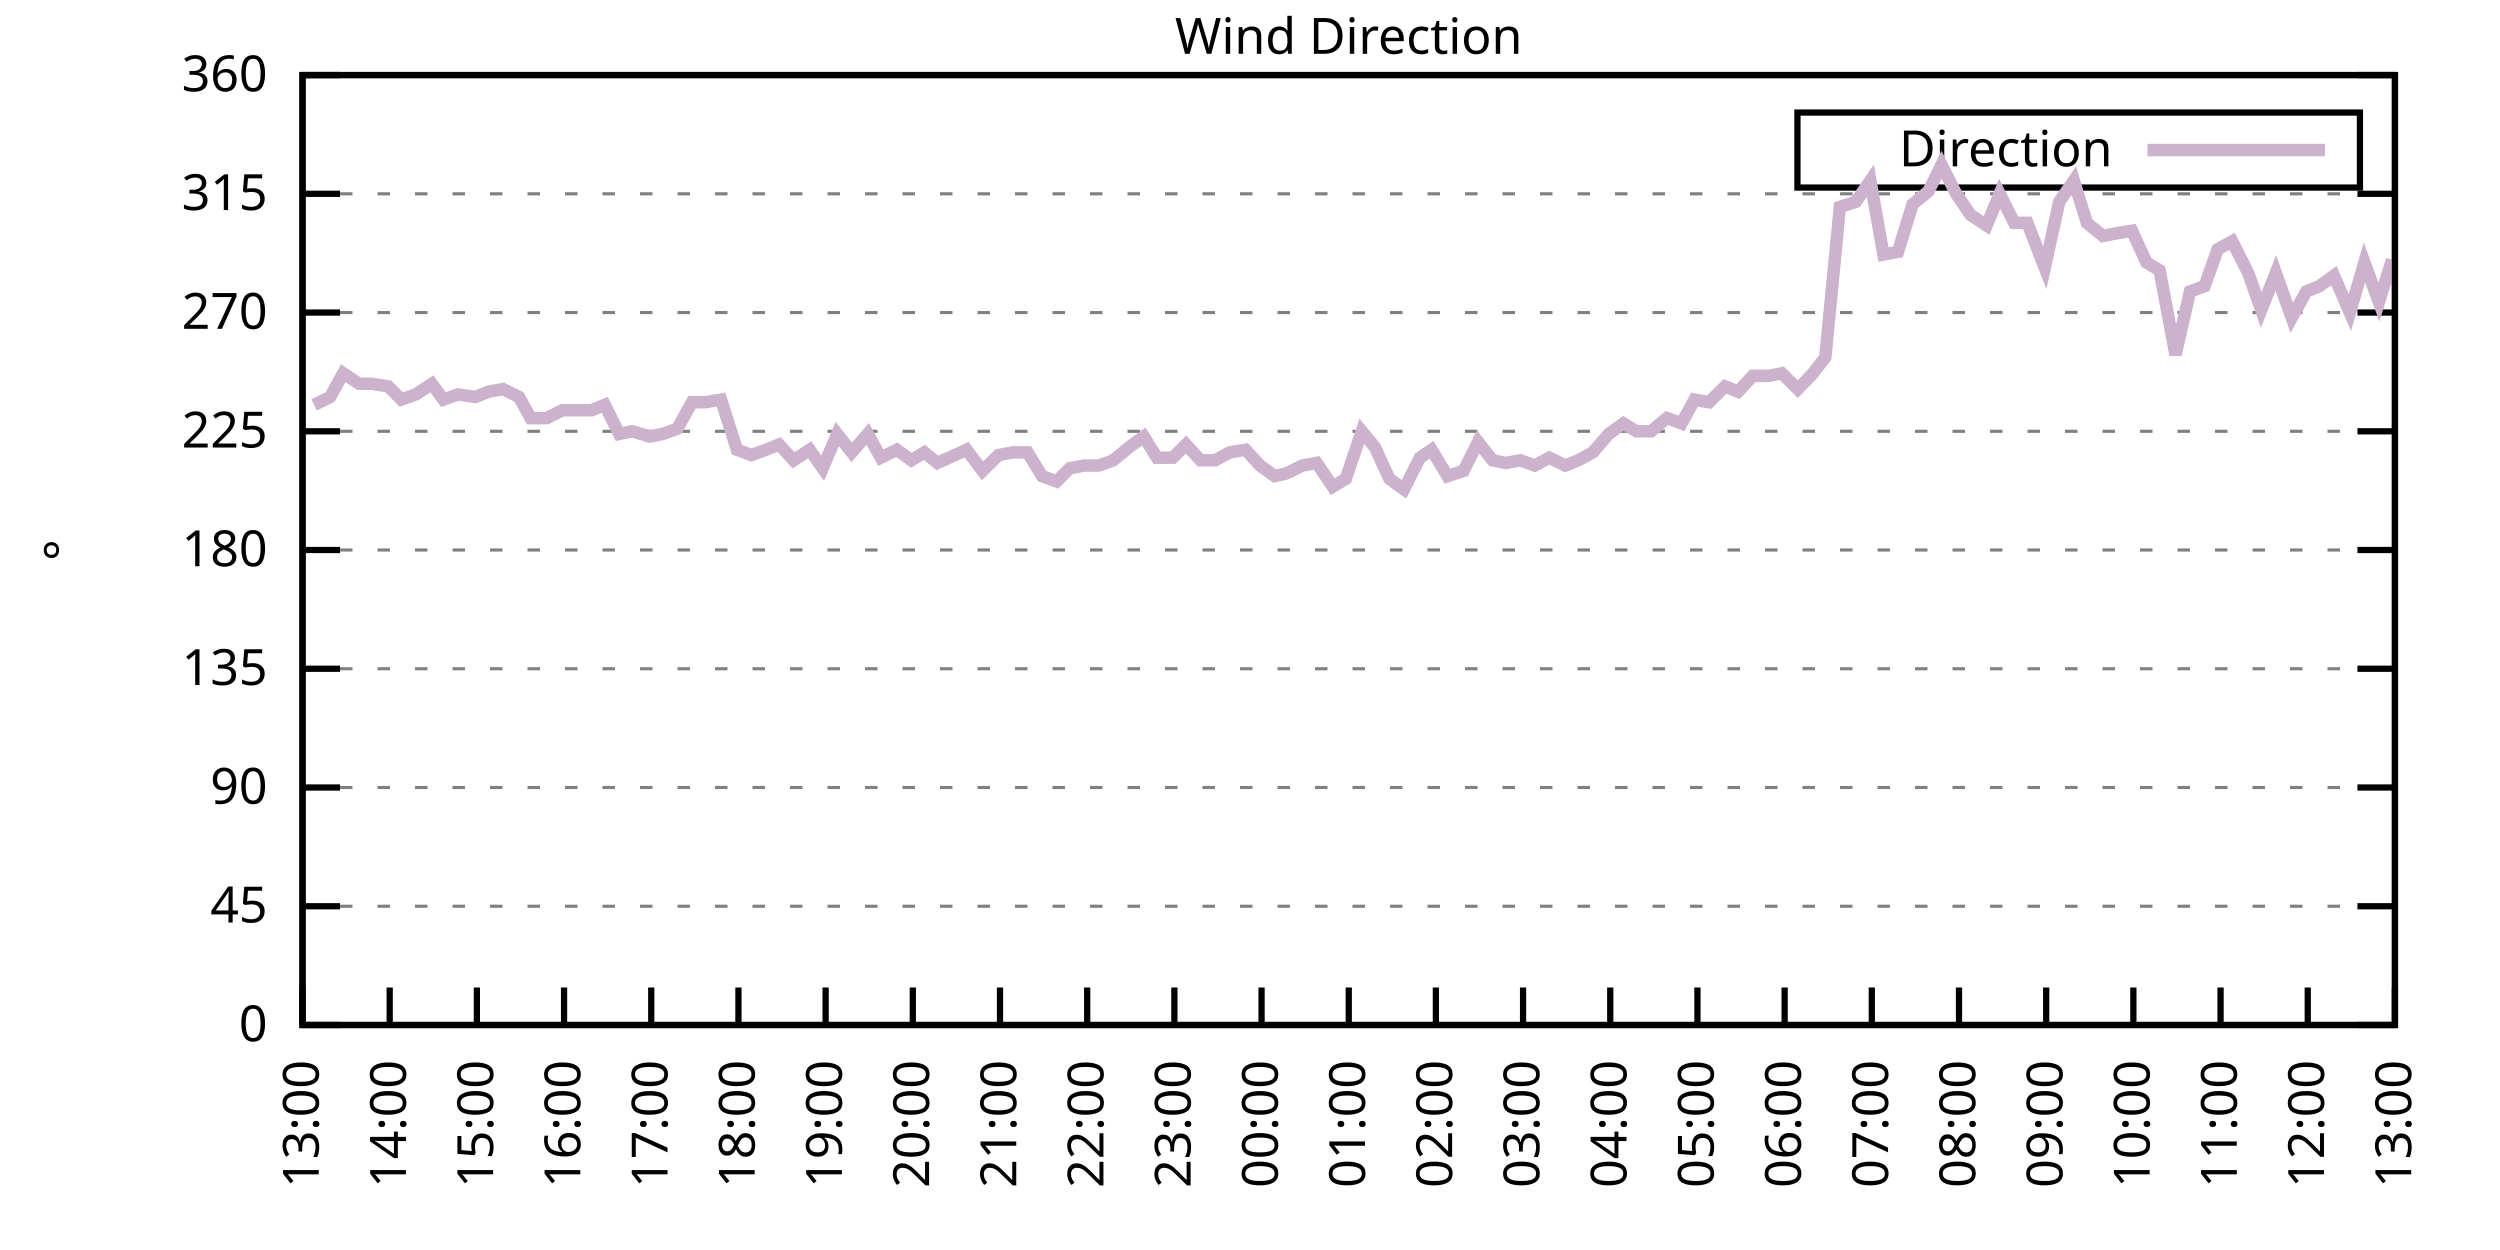
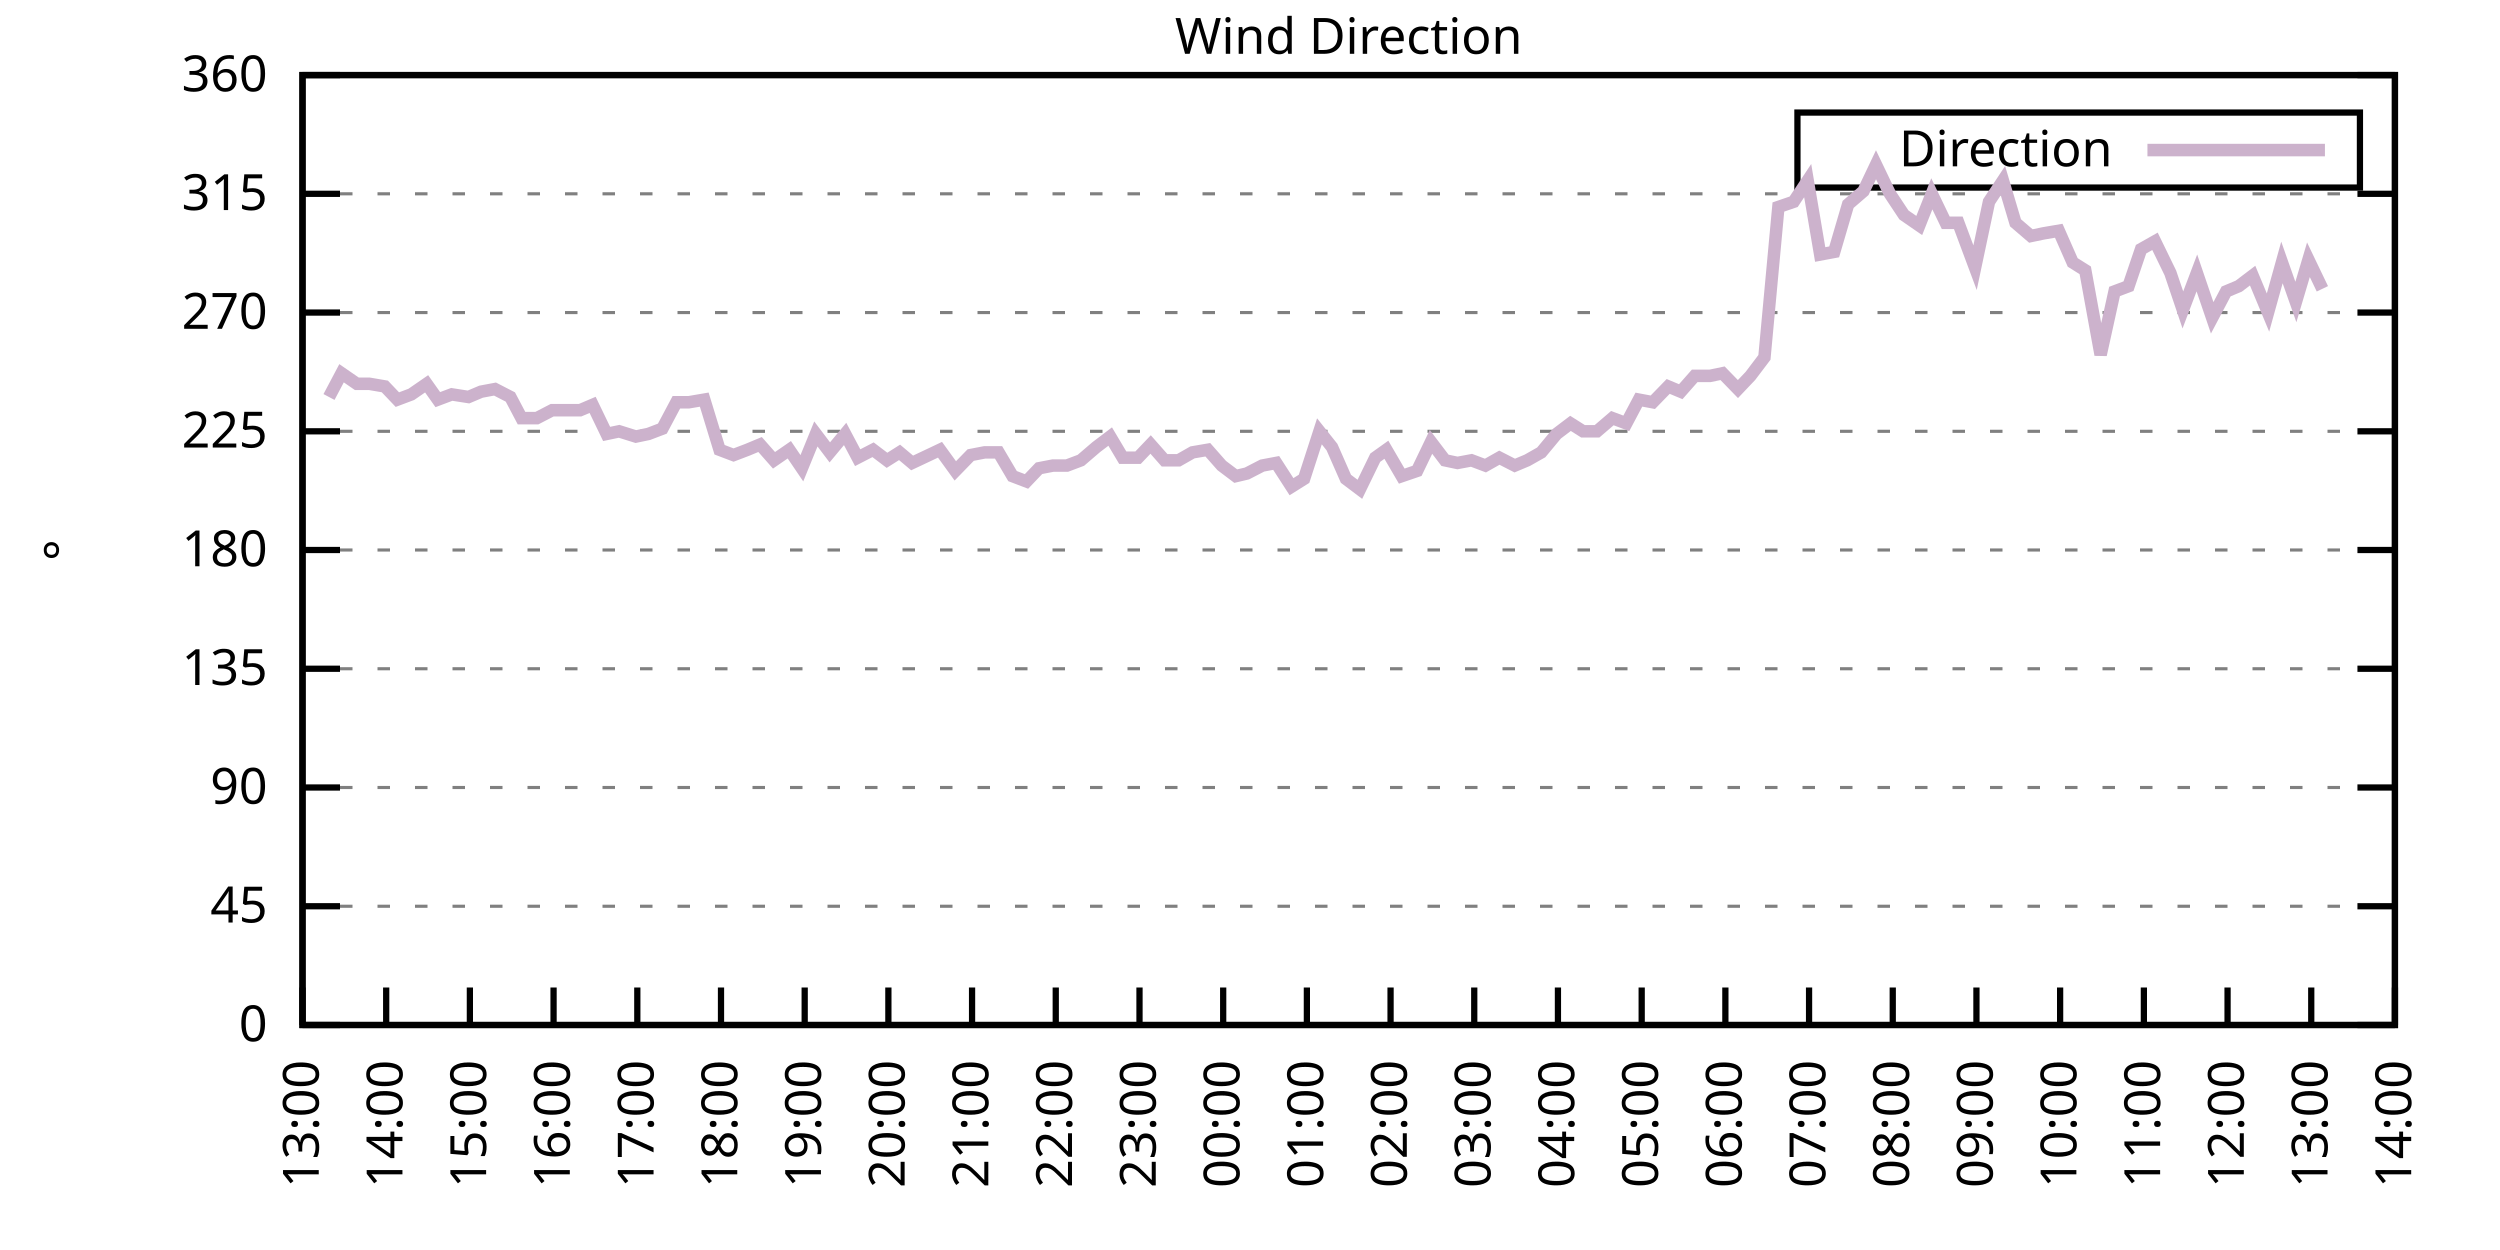
<svg xmlns="http://www.w3.org/2000/svg" xmlns:xlink="http://www.w3.org/1999/xlink" width="400" height="200" viewBox="0 0 400 200">
  <g id="gnuplot_canvas">
    <rect x="0" y="0" width="400" height="200" fill="none" />
    <defs>
      <circle id="gpDot" r="0.5" stroke-width="0.5" stroke="currentColor" />
      <path id="gpPt0" stroke-width="0.333" stroke="currentColor" d="M-1,0 h2 M0,-1 v2" />
      <path id="gpPt1" stroke-width="0.333" stroke="currentColor" d="M-1,-1 L1,1 M1,-1 L-1,1" />
      <path id="gpPt2" stroke-width="0.333" stroke="currentColor" d="M-1,0 L1,0 M0,-1 L0,1 M-1,-1 L1,1 M-1,1 L1,-1" />
      <rect id="gpPt3" stroke-width="0.333" stroke="currentColor" x="-1" y="-1" width="2" height="2" />
      <rect id="gpPt4" stroke-width="0.333" stroke="currentColor" fill="currentColor" x="-1" y="-1" width="2" height="2" />
      <circle id="gpPt5" stroke-width="0.333" stroke="currentColor" cx="0" cy="0" r="1" />
      <use xlink:href="#gpPt5" id="gpPt6" fill="currentColor" stroke="none" />
      <path id="gpPt7" stroke-width="0.333" stroke="currentColor" d="M0,-1.33 L-1.33,0.67 L1.33,0.67 z" />
      <use xlink:href="#gpPt7" id="gpPt8" fill="currentColor" stroke="none" />
      <use xlink:href="#gpPt7" id="gpPt9" stroke="currentColor" transform="rotate(180)" />
      <use xlink:href="#gpPt9" id="gpPt10" fill="currentColor" stroke="none" />
      <use xlink:href="#gpPt3" id="gpPt11" stroke="currentColor" transform="rotate(45)" />
      <use xlink:href="#gpPt11" id="gpPt12" fill="currentColor" stroke="none" />
      <path id="gpPt13" stroke-width="0.333" stroke="currentColor" d="M0,1.330 L1.265,0.411 L0.782,-1.067 L-0.782,-1.076 L-1.265,0.411 z" />
      <use xlink:href="#gpPt13" id="gpPt14" fill="currentColor" stroke="none" />
      <filter id="textbox" filterUnits="objectBoundingBox" x="0" y="0" height="1" width="1">
        <feFlood flood-color="white" flood-opacity="1" result="bgnd" />
        <feComposite in="SourceGraphic" in2="bgnd" operator="atop" />
      </filter>
      <filter id="greybox" filterUnits="objectBoundingBox" x="0" y="0" height="1" width="1">
        <feFlood flood-color="lightgrey" flood-opacity="1" result="grey" />
        <feComposite in="SourceGraphic" in2="grey" operator="atop" />
      </filter>
    </defs>
    <g fill="none" color="white" stroke="currentColor" stroke-width="1.00" stroke-linecap="butt" stroke-linejoin="miter">
</g>
    <g fill="none" color="black" stroke="currentColor" stroke-width="1.00" stroke-linecap="butt" stroke-linejoin="miter">
      <g stroke="none" shape-rendering="crispEdges">
        <polygon fill="rgb(255, 255, 255)" points="48.40,164.00 383.18,164.00 383.18,12.02 48.40,12.02 " />
      </g>
    </g>
    <g fill="none" color="black" stroke="currentColor" stroke-width="1.00" stroke-linecap="butt" stroke-linejoin="miter">
</g>
    <g fill="none" color="black" stroke="black" stroke-width="0.50" stroke-linecap="butt" stroke-linejoin="miter">
</g>
    <g fill="none" color="gray" stroke="currentColor" stroke-width="0.50" stroke-linecap="butt" stroke-linejoin="miter">
      <path stroke="gray" stroke-dasharray="2,4" class="gridline" d="M48.40,164.00 L383.19,164.00  " />
    </g>
    <g fill="none" color="gray" stroke="gray" stroke-width="1.00" stroke-linecap="butt" stroke-linejoin="miter">
</g>
    <g fill="none" color="black" stroke="currentColor" stroke-width="1.00" stroke-linecap="butt" stroke-linejoin="miter">
      <path stroke="black" d="M48.40,164.00 L54.40,164.00 M383.19,164.00 L377.19,164.00  " />
      <g transform="translate(42.80,166.60)" stroke="none" fill="black" font-family="Sans" font-size="8.00" text-anchor="end">
        <text>
          <tspan font-family="Sans"> 0</tspan>
        </text>
      </g>
    </g>
    <g fill="none" color="black" stroke="currentColor" stroke-width="1.00" stroke-linecap="butt" stroke-linejoin="miter">
</g>
    <g fill="none" color="black" stroke="black" stroke-width="0.50" stroke-linecap="butt" stroke-linejoin="miter">
</g>
    <g fill="none" color="gray" stroke="currentColor" stroke-width="0.50" stroke-linecap="butt" stroke-linejoin="miter">
      <path stroke="gray" stroke-dasharray="2,4" class="gridline" d="M48.40,145.00 L383.19,145.00  " />
    </g>
    <g fill="none" color="gray" stroke="gray" stroke-width="1.00" stroke-linecap="butt" stroke-linejoin="miter">
</g>
    <g fill="none" color="black" stroke="currentColor" stroke-width="1.00" stroke-linecap="butt" stroke-linejoin="miter">
      <path stroke="black" d="M48.40,145.00 L54.40,145.00 M383.19,145.00 L377.19,145.00  " />
      <g transform="translate(42.80,147.60)" stroke="none" fill="black" font-family="Sans" font-size="8.00" text-anchor="end">
        <text>
          <tspan font-family="Sans"> 45</tspan>
        </text>
      </g>
    </g>
    <g fill="none" color="black" stroke="currentColor" stroke-width="1.00" stroke-linecap="butt" stroke-linejoin="miter">
</g>
    <g fill="none" color="black" stroke="black" stroke-width="0.50" stroke-linecap="butt" stroke-linejoin="miter">
</g>
    <g fill="none" color="gray" stroke="currentColor" stroke-width="0.50" stroke-linecap="butt" stroke-linejoin="miter">
      <path stroke="gray" stroke-dasharray="2,4" class="gridline" d="M48.40,126.00 L383.19,126.00  " />
    </g>
    <g fill="none" color="gray" stroke="gray" stroke-width="1.00" stroke-linecap="butt" stroke-linejoin="miter">
</g>
    <g fill="none" color="black" stroke="currentColor" stroke-width="1.00" stroke-linecap="butt" stroke-linejoin="miter">
      <path stroke="black" d="M48.40,126.00 L54.40,126.00 M383.19,126.00 L377.19,126.00  " />
      <g transform="translate(42.80,128.60)" stroke="none" fill="black" font-family="Sans" font-size="8.00" text-anchor="end">
        <text>
          <tspan font-family="Sans"> 90</tspan>
        </text>
      </g>
    </g>
    <g fill="none" color="black" stroke="currentColor" stroke-width="1.00" stroke-linecap="butt" stroke-linejoin="miter">
</g>
    <g fill="none" color="black" stroke="black" stroke-width="0.50" stroke-linecap="butt" stroke-linejoin="miter">
</g>
    <g fill="none" color="gray" stroke="currentColor" stroke-width="0.50" stroke-linecap="butt" stroke-linejoin="miter">
      <path stroke="gray" stroke-dasharray="2,4" class="gridline" d="M48.40,107.00 L383.19,107.00  " />
    </g>
    <g fill="none" color="gray" stroke="gray" stroke-width="1.00" stroke-linecap="butt" stroke-linejoin="miter">
</g>
    <g fill="none" color="black" stroke="currentColor" stroke-width="1.00" stroke-linecap="butt" stroke-linejoin="miter">
      <path stroke="black" d="M48.40,107.00 L54.40,107.00 M383.19,107.00 L377.19,107.00  " />
      <g transform="translate(42.80,109.60)" stroke="none" fill="black" font-family="Sans" font-size="8.00" text-anchor="end">
        <text>
          <tspan font-family="Sans"> 135</tspan>
        </text>
      </g>
    </g>
    <g fill="none" color="black" stroke="currentColor" stroke-width="1.00" stroke-linecap="butt" stroke-linejoin="miter">
</g>
    <g fill="none" color="black" stroke="black" stroke-width="0.50" stroke-linecap="butt" stroke-linejoin="miter">
</g>
    <g fill="none" color="gray" stroke="currentColor" stroke-width="0.50" stroke-linecap="butt" stroke-linejoin="miter">
      <path stroke="gray" stroke-dasharray="2,4" class="gridline" d="M48.40,88.00 L383.19,88.00  " />
    </g>
    <g fill="none" color="gray" stroke="gray" stroke-width="1.00" stroke-linecap="butt" stroke-linejoin="miter">
</g>
    <g fill="none" color="black" stroke="currentColor" stroke-width="1.00" stroke-linecap="butt" stroke-linejoin="miter">
      <path stroke="black" d="M48.40,88.00 L54.40,88.00 M383.19,88.00 L377.19,88.00  " />
      <g transform="translate(42.80,90.60)" stroke="none" fill="black" font-family="Sans" font-size="8.00" text-anchor="end">
        <text>
          <tspan font-family="Sans"> 180</tspan>
        </text>
      </g>
    </g>
    <g fill="none" color="black" stroke="currentColor" stroke-width="1.00" stroke-linecap="butt" stroke-linejoin="miter">
</g>
    <g fill="none" color="black" stroke="black" stroke-width="0.50" stroke-linecap="butt" stroke-linejoin="miter">
</g>
    <g fill="none" color="gray" stroke="currentColor" stroke-width="0.50" stroke-linecap="butt" stroke-linejoin="miter">
      <path stroke="gray" stroke-dasharray="2,4" class="gridline" d="M48.40,69.01 L383.19,69.01  " />
    </g>
    <g fill="none" color="gray" stroke="gray" stroke-width="1.00" stroke-linecap="butt" stroke-linejoin="miter">
</g>
    <g fill="none" color="black" stroke="currentColor" stroke-width="1.00" stroke-linecap="butt" stroke-linejoin="miter">
      <path stroke="black" d="M48.40,69.01 L54.40,69.01 M383.19,69.01 L377.19,69.01  " />
      <g transform="translate(42.80,71.61)" stroke="none" fill="black" font-family="Sans" font-size="8.00" text-anchor="end">
        <text>
          <tspan font-family="Sans"> 225</tspan>
        </text>
      </g>
    </g>
    <g fill="none" color="black" stroke="currentColor" stroke-width="1.00" stroke-linecap="butt" stroke-linejoin="miter">
</g>
    <g fill="none" color="black" stroke="black" stroke-width="0.50" stroke-linecap="butt" stroke-linejoin="miter">
</g>
    <g fill="none" color="gray" stroke="currentColor" stroke-width="0.50" stroke-linecap="butt" stroke-linejoin="miter">
      <path stroke="gray" stroke-dasharray="2,4" class="gridline" d="M48.40,50.01 L383.19,50.01  " />
    </g>
    <g fill="none" color="gray" stroke="gray" stroke-width="1.00" stroke-linecap="butt" stroke-linejoin="miter">
</g>
    <g fill="none" color="black" stroke="currentColor" stroke-width="1.00" stroke-linecap="butt" stroke-linejoin="miter">
      <path stroke="black" d="M48.40,50.01 L54.40,50.01 M383.19,50.01 L377.19,50.01  " />
      <g transform="translate(42.80,52.61)" stroke="none" fill="black" font-family="Sans" font-size="8.00" text-anchor="end">
        <text>
          <tspan font-family="Sans"> 270</tspan>
        </text>
      </g>
    </g>
    <g fill="none" color="black" stroke="currentColor" stroke-width="1.00" stroke-linecap="butt" stroke-linejoin="miter">
</g>
    <g fill="none" color="black" stroke="black" stroke-width="0.50" stroke-linecap="butt" stroke-linejoin="miter">
</g>
    <g fill="none" color="gray" stroke="currentColor" stroke-width="0.50" stroke-linecap="butt" stroke-linejoin="miter">
      <path stroke="gray" stroke-dasharray="2,4" class="gridline" d="M48.40,31.01 L383.19,31.01  " />
    </g>
    <g fill="none" color="gray" stroke="gray" stroke-width="1.00" stroke-linecap="butt" stroke-linejoin="miter">
</g>
    <g fill="none" color="black" stroke="currentColor" stroke-width="1.00" stroke-linecap="butt" stroke-linejoin="miter">
      <path stroke="black" d="M48.40,31.01 L54.40,31.01 M383.19,31.01 L377.19,31.01  " />
      <g transform="translate(42.80,33.61)" stroke="none" fill="black" font-family="Sans" font-size="8.00" text-anchor="end">
        <text>
          <tspan font-family="Sans"> 315</tspan>
        </text>
      </g>
    </g>
    <g fill="none" color="black" stroke="currentColor" stroke-width="1.00" stroke-linecap="butt" stroke-linejoin="miter">
</g>
    <g fill="none" color="black" stroke="black" stroke-width="0.50" stroke-linecap="butt" stroke-linejoin="miter">
</g>
    <g fill="none" color="gray" stroke="currentColor" stroke-width="0.50" stroke-linecap="butt" stroke-linejoin="miter">
      <path stroke="gray" stroke-dasharray="2,4" class="gridline" d="M48.40,12.01 L383.19,12.01  " />
    </g>
    <g fill="none" color="gray" stroke="gray" stroke-width="1.00" stroke-linecap="butt" stroke-linejoin="miter">
</g>
    <g fill="none" color="black" stroke="currentColor" stroke-width="1.00" stroke-linecap="butt" stroke-linejoin="miter">
      <path stroke="black" d="M48.40,12.01 L54.40,12.01 M383.19,12.01 L377.19,12.01  " />
      <g transform="translate(42.80,14.61)" stroke="none" fill="black" font-family="Sans" font-size="8.00" text-anchor="end">
        <text>
          <tspan font-family="Sans"> 360</tspan>
        </text>
      </g>
    </g>
    <g fill="none" color="black" stroke="currentColor" stroke-width="1.00" stroke-linecap="butt" stroke-linejoin="miter">
      <path stroke="black" d="M48.40,164.00 L48.40,158.00  " />
      <g transform="translate(51.00,169.60) rotate(270.00)" stroke="none" fill="black" font-family="Sans" font-size="8.00" text-anchor="end">
        <text>
          <tspan font-family="Sans">13:00</tspan>
        </text>
      </g>
    </g>
    <g fill="none" color="black" stroke="currentColor" stroke-width="1.00" stroke-linecap="butt" stroke-linejoin="miter">
-       <path stroke="black" d="M62.35,164.00 L62.35,158.00  " />
-       <g transform="translate(64.95,169.60) rotate(270.00)" stroke="none" fill="black" font-family="Sans" font-size="8.00" text-anchor="end">
+       <path stroke="black" d="M61.79,164.00 L61.79,158.00  " />
+       <g transform="translate(64.39,169.60) rotate(270.00)" stroke="none" fill="black" font-family="Sans" font-size="8.00" text-anchor="end">
        <text>
          <tspan font-family="Sans">14:00</tspan>
        </text>
      </g>
    </g>
    <g fill="none" color="black" stroke="currentColor" stroke-width="1.00" stroke-linecap="butt" stroke-linejoin="miter">
-       <path stroke="black" d="M76.30,164.00 L76.30,158.00  " />
-       <g transform="translate(78.90,169.60) rotate(270.00)" stroke="none" fill="black" font-family="Sans" font-size="8.00" text-anchor="end">
+       <path stroke="black" d="M75.18,164.00 L75.18,158.00  " />
+       <g transform="translate(77.78,169.60) rotate(270.00)" stroke="none" fill="black" font-family="Sans" font-size="8.00" text-anchor="end">
        <text>
          <tspan font-family="Sans">15:00</tspan>
        </text>
      </g>
    </g>
    <g fill="none" color="black" stroke="currentColor" stroke-width="1.00" stroke-linecap="butt" stroke-linejoin="miter">
-       <path stroke="black" d="M90.25,164.00 L90.25,158.00  " />
-       <g transform="translate(92.85,169.60) rotate(270.00)" stroke="none" fill="black" font-family="Sans" font-size="8.00" text-anchor="end">
+       <path stroke="black" d="M88.57,164.00 L88.57,158.00  " />
+       <g transform="translate(91.17,169.60) rotate(270.00)" stroke="none" fill="black" font-family="Sans" font-size="8.00" text-anchor="end">
        <text>
          <tspan font-family="Sans">16:00</tspan>
        </text>
      </g>
    </g>
    <g fill="none" color="black" stroke="currentColor" stroke-width="1.00" stroke-linecap="butt" stroke-linejoin="miter">
-       <path stroke="black" d="M104.20,164.00 L104.20,158.00  " />
-       <g transform="translate(106.80,169.60) rotate(270.00)" stroke="none" fill="black" font-family="Sans" font-size="8.00" text-anchor="end">
+       <path stroke="black" d="M101.97,164.00 L101.97,158.00  " />
+       <g transform="translate(104.57,169.60) rotate(270.00)" stroke="none" fill="black" font-family="Sans" font-size="8.00" text-anchor="end">
        <text>
          <tspan font-family="Sans">17:00</tspan>
        </text>
      </g>
    </g>
    <g fill="none" color="black" stroke="currentColor" stroke-width="1.00" stroke-linecap="butt" stroke-linejoin="miter">
-       <path stroke="black" d="M118.15,164.00 L118.15,158.00  " />
-       <g transform="translate(120.75,169.60) rotate(270.00)" stroke="none" fill="black" font-family="Sans" font-size="8.00" text-anchor="end">
+       <path stroke="black" d="M115.36,164.00 L115.36,158.00  " />
+       <g transform="translate(117.96,169.60) rotate(270.00)" stroke="none" fill="black" font-family="Sans" font-size="8.00" text-anchor="end">
        <text>
          <tspan font-family="Sans">18:00</tspan>
        </text>
      </g>
    </g>
    <g fill="none" color="black" stroke="currentColor" stroke-width="1.00" stroke-linecap="butt" stroke-linejoin="miter">
-       <path stroke="black" d="M132.10,164.00 L132.10,158.00  " />
-       <g transform="translate(134.70,169.60) rotate(270.00)" stroke="none" fill="black" font-family="Sans" font-size="8.00" text-anchor="end">
+       <path stroke="black" d="M128.75,164.00 L128.75,158.00  " />
+       <g transform="translate(131.35,169.60) rotate(270.00)" stroke="none" fill="black" font-family="Sans" font-size="8.00" text-anchor="end">
        <text>
          <tspan font-family="Sans">19:00</tspan>
        </text>
      </g>
    </g>
    <g fill="none" color="black" stroke="currentColor" stroke-width="1.00" stroke-linecap="butt" stroke-linejoin="miter">
-       <path stroke="black" d="M146.05,164.00 L146.05,158.00  " />
-       <g transform="translate(148.65,169.60) rotate(270.00)" stroke="none" fill="black" font-family="Sans" font-size="8.00" text-anchor="end">
+       <path stroke="black" d="M142.14,164.00 L142.14,158.00  " />
+       <g transform="translate(144.74,169.60) rotate(270.00)" stroke="none" fill="black" font-family="Sans" font-size="8.00" text-anchor="end">
        <text>
          <tspan font-family="Sans">20:00</tspan>
        </text>
      </g>
    </g>
    <g fill="none" color="black" stroke="currentColor" stroke-width="1.00" stroke-linecap="butt" stroke-linejoin="miter">
-       <path stroke="black" d="M160.00,164.00 L160.00,158.00  " />
-       <g transform="translate(162.60,169.60) rotate(270.00)" stroke="none" fill="black" font-family="Sans" font-size="8.00" text-anchor="end">
+       <path stroke="black" d="M155.53,164.00 L155.53,158.00  " />
+       <g transform="translate(158.13,169.60) rotate(270.00)" stroke="none" fill="black" font-family="Sans" font-size="8.00" text-anchor="end">
        <text>
          <tspan font-family="Sans">21:00</tspan>
        </text>
      </g>
    </g>
    <g fill="none" color="black" stroke="currentColor" stroke-width="1.00" stroke-linecap="butt" stroke-linejoin="miter">
-       <path stroke="black" d="M173.95,164.00 L173.95,158.00  " />
-       <g transform="translate(176.55,169.60) rotate(270.00)" stroke="none" fill="black" font-family="Sans" font-size="8.00" text-anchor="end">
+       <path stroke="black" d="M168.92,164.00 L168.92,158.00  " />
+       <g transform="translate(171.52,169.60) rotate(270.00)" stroke="none" fill="black" font-family="Sans" font-size="8.00" text-anchor="end">
        <text>
          <tspan font-family="Sans">22:00</tspan>
        </text>
      </g>
    </g>
    <g fill="none" color="black" stroke="currentColor" stroke-width="1.00" stroke-linecap="butt" stroke-linejoin="miter">
-       <path stroke="black" d="M187.90,164.00 L187.90,158.00  " />
-       <g transform="translate(190.50,169.60) rotate(270.00)" stroke="none" fill="black" font-family="Sans" font-size="8.00" text-anchor="end">
+       <path stroke="black" d="M182.32,164.00 L182.32,158.00  " />
+       <g transform="translate(184.92,169.60) rotate(270.00)" stroke="none" fill="black" font-family="Sans" font-size="8.00" text-anchor="end">
        <text>
          <tspan font-family="Sans">23:00</tspan>
        </text>
      </g>
    </g>
    <g fill="none" color="black" stroke="currentColor" stroke-width="1.00" stroke-linecap="butt" stroke-linejoin="miter">
-       <path stroke="black" d="M201.85,164.00 L201.85,158.00  " />
-       <g transform="translate(204.45,169.60) rotate(270.00)" stroke="none" fill="black" font-family="Sans" font-size="8.00" text-anchor="end">
+       <path stroke="black" d="M195.71,164.00 L195.71,158.00  " />
+       <g transform="translate(198.31,169.60) rotate(270.00)" stroke="none" fill="black" font-family="Sans" font-size="8.00" text-anchor="end">
        <text>
          <tspan font-family="Sans">00:00</tspan>
        </text>
      </g>
    </g>
    <g fill="none" color="black" stroke="currentColor" stroke-width="1.00" stroke-linecap="butt" stroke-linejoin="miter">
-       <path stroke="black" d="M215.80,164.00 L215.80,158.00  " />
-       <g transform="translate(218.40,169.60) rotate(270.00)" stroke="none" fill="black" font-family="Sans" font-size="8.00" text-anchor="end">
+       <path stroke="black" d="M209.10,164.00 L209.10,158.00  " />
+       <g transform="translate(211.70,169.60) rotate(270.00)" stroke="none" fill="black" font-family="Sans" font-size="8.00" text-anchor="end">
        <text>
          <tspan font-family="Sans">01:00</tspan>
        </text>
      </g>
    </g>
    <g fill="none" color="black" stroke="currentColor" stroke-width="1.00" stroke-linecap="butt" stroke-linejoin="miter">
-       <path stroke="black" d="M229.74,164.00 L229.74,158.00  " />
-       <g transform="translate(232.34,169.60) rotate(270.00)" stroke="none" fill="black" font-family="Sans" font-size="8.00" text-anchor="end">
+       <path stroke="black" d="M222.49,164.00 L222.49,158.00  " />
+       <g transform="translate(225.09,169.60) rotate(270.00)" stroke="none" fill="black" font-family="Sans" font-size="8.00" text-anchor="end">
        <text>
          <tspan font-family="Sans">02:00</tspan>
        </text>
      </g>
    </g>
    <g fill="none" color="black" stroke="currentColor" stroke-width="1.00" stroke-linecap="butt" stroke-linejoin="miter">
-       <path stroke="black" d="M243.69,164.00 L243.69,158.00  " />
-       <g transform="translate(246.29,169.60) rotate(270.00)" stroke="none" fill="black" font-family="Sans" font-size="8.00" text-anchor="end">
+       <path stroke="black" d="M235.88,164.00 L235.88,158.00  " />
+       <g transform="translate(238.48,169.60) rotate(270.00)" stroke="none" fill="black" font-family="Sans" font-size="8.00" text-anchor="end">
        <text>
          <tspan font-family="Sans">03:00</tspan>
        </text>
      </g>
    </g>
    <g fill="none" color="black" stroke="currentColor" stroke-width="1.00" stroke-linecap="butt" stroke-linejoin="miter">
-       <path stroke="black" d="M257.64,164.00 L257.64,158.00  " />
-       <g transform="translate(260.24,169.60) rotate(270.00)" stroke="none" fill="black" font-family="Sans" font-size="8.00" text-anchor="end">
+       <path stroke="black" d="M249.27,164.00 L249.27,158.00  " />
+       <g transform="translate(251.87,169.60) rotate(270.00)" stroke="none" fill="black" font-family="Sans" font-size="8.00" text-anchor="end">
        <text>
          <tspan font-family="Sans">04:00</tspan>
        </text>
      </g>
    </g>
    <g fill="none" color="black" stroke="currentColor" stroke-width="1.00" stroke-linecap="butt" stroke-linejoin="miter">
-       <path stroke="black" d="M271.59,164.00 L271.59,158.00  " />
-       <g transform="translate(274.19,169.60) rotate(270.00)" stroke="none" fill="black" font-family="Sans" font-size="8.00" text-anchor="end">
+       <path stroke="black" d="M262.67,164.00 L262.67,158.00  " />
+       <g transform="translate(265.27,169.60) rotate(270.00)" stroke="none" fill="black" font-family="Sans" font-size="8.00" text-anchor="end">
        <text>
          <tspan font-family="Sans">05:00</tspan>
        </text>
      </g>
    </g>
    <g fill="none" color="black" stroke="currentColor" stroke-width="1.00" stroke-linecap="butt" stroke-linejoin="miter">
-       <path stroke="black" d="M285.54,164.00 L285.54,158.00  " />
-       <g transform="translate(288.14,169.60) rotate(270.00)" stroke="none" fill="black" font-family="Sans" font-size="8.00" text-anchor="end">
+       <path stroke="black" d="M276.06,164.00 L276.06,158.00  " />
+       <g transform="translate(278.66,169.60) rotate(270.00)" stroke="none" fill="black" font-family="Sans" font-size="8.00" text-anchor="end">
        <text>
          <tspan font-family="Sans">06:00</tspan>
        </text>
      </g>
    </g>
    <g fill="none" color="black" stroke="currentColor" stroke-width="1.00" stroke-linecap="butt" stroke-linejoin="miter">
-       <path stroke="black" d="M299.49,164.00 L299.49,158.00  " />
-       <g transform="translate(302.09,169.60) rotate(270.00)" stroke="none" fill="black" font-family="Sans" font-size="8.00" text-anchor="end">
+       <path stroke="black" d="M289.45,164.00 L289.45,158.00  " />
+       <g transform="translate(292.05,169.60) rotate(270.00)" stroke="none" fill="black" font-family="Sans" font-size="8.00" text-anchor="end">
        <text>
          <tspan font-family="Sans">07:00</tspan>
        </text>
      </g>
    </g>
    <g fill="none" color="black" stroke="currentColor" stroke-width="1.00" stroke-linecap="butt" stroke-linejoin="miter">
-       <path stroke="black" d="M313.44,164.00 L313.44,158.00  " />
-       <g transform="translate(316.04,169.60) rotate(270.00)" stroke="none" fill="black" font-family="Sans" font-size="8.00" text-anchor="end">
+       <path stroke="black" d="M302.84,164.00 L302.84,158.00  " />
+       <g transform="translate(305.44,169.60) rotate(270.00)" stroke="none" fill="black" font-family="Sans" font-size="8.00" text-anchor="end">
        <text>
          <tspan font-family="Sans">08:00</tspan>
        </text>
      </g>
    </g>
    <g fill="none" color="black" stroke="currentColor" stroke-width="1.00" stroke-linecap="butt" stroke-linejoin="miter">
-       <path stroke="black" d="M327.39,164.00 L327.39,158.00  " />
-       <g transform="translate(329.99,169.60) rotate(270.00)" stroke="none" fill="black" font-family="Sans" font-size="8.00" text-anchor="end">
+       <path stroke="black" d="M316.23,164.00 L316.23,158.00  " />
+       <g transform="translate(318.83,169.60) rotate(270.00)" stroke="none" fill="black" font-family="Sans" font-size="8.00" text-anchor="end">
        <text>
          <tspan font-family="Sans">09:00</tspan>
        </text>
      </g>
    </g>
    <g fill="none" color="black" stroke="currentColor" stroke-width="1.00" stroke-linecap="butt" stroke-linejoin="miter">
-       <path stroke="black" d="M341.34,164.00 L341.34,158.00  " />
-       <g transform="translate(343.94,169.60) rotate(270.00)" stroke="none" fill="black" font-family="Sans" font-size="8.00" text-anchor="end">
+       <path stroke="black" d="M329.62,164.00 L329.62,158.00  " />
+       <g transform="translate(332.22,169.60) rotate(270.00)" stroke="none" fill="black" font-family="Sans" font-size="8.00" text-anchor="end">
        <text>
          <tspan font-family="Sans">10:00</tspan>
        </text>
      </g>
    </g>
    <g fill="none" color="black" stroke="currentColor" stroke-width="1.00" stroke-linecap="butt" stroke-linejoin="miter">
-       <path stroke="black" d="M355.29,164.00 L355.29,158.00  " />
-       <g transform="translate(357.89,169.60) rotate(270.00)" stroke="none" fill="black" font-family="Sans" font-size="8.00" text-anchor="end">
+       <path stroke="black" d="M343.02,164.00 L343.02,158.00  " />
+       <g transform="translate(345.62,169.60) rotate(270.00)" stroke="none" fill="black" font-family="Sans" font-size="8.00" text-anchor="end">
        <text>
          <tspan font-family="Sans">11:00</tspan>
        </text>
      </g>
    </g>
    <g fill="none" color="black" stroke="currentColor" stroke-width="1.00" stroke-linecap="butt" stroke-linejoin="miter">
-       <path stroke="black" d="M369.24,164.00 L369.24,158.00  " />
-       <g transform="translate(371.84,169.60) rotate(270.00)" stroke="none" fill="black" font-family="Sans" font-size="8.00" text-anchor="end">
+       <path stroke="black" d="M356.41,164.00 L356.41,158.00  " />
+       <g transform="translate(359.01,169.60) rotate(270.00)" stroke="none" fill="black" font-family="Sans" font-size="8.00" text-anchor="end">
        <text>
          <tspan font-family="Sans">12:00</tspan>
+         </text>
+       </g>
+     </g>
+     <g fill="none" color="black" stroke="currentColor" stroke-width="1.00" stroke-linecap="butt" stroke-linejoin="miter">
+       <path stroke="black" d="M369.80,164.00 L369.80,158.00  " />
+       <g transform="translate(372.40,169.60) rotate(270.00)" stroke="none" fill="black" font-family="Sans" font-size="8.00" text-anchor="end">
+         <text>
+           <tspan font-family="Sans">13:00</tspan>
        </text>
      </g>
    </g>
    <g fill="none" color="black" stroke="currentColor" stroke-width="1.00" stroke-linecap="butt" stroke-linejoin="miter">
      <path stroke="black" d="M383.19,164.00 L383.19,158.00  " />
      <g transform="translate(385.79,169.60) rotate(270.00)" stroke="none" fill="black" font-family="Sans" font-size="8.00" text-anchor="end">
        <text>
-           <tspan font-family="Sans">13:00</tspan>
+           <tspan font-family="Sans">14:00</tspan>
        </text>
      </g>
    </g>
    <g fill="none" color="black" stroke="currentColor" stroke-width="1.00" stroke-linecap="butt" stroke-linejoin="miter">
</g>
    <g fill="none" color="black" stroke="currentColor" stroke-width="1.00" stroke-linecap="butt" stroke-linejoin="miter">
      <path stroke="black" d="M48.40,12.01 L48.40,164.00 L383.19,164.00 L383.19,12.01 L48.40,12.01 Z  " />
    </g>
    <g fill="none" color="black" stroke="currentColor" stroke-width="1.00" stroke-linecap="butt" stroke-linejoin="miter">
</g>
    <g fill="none" color="black" stroke="currentColor" stroke-width="1.00" stroke-linecap="butt" stroke-linejoin="miter">
      <path stroke="black" d="M287.59,30.01 L287.59,18.01 L377.59,18.01 L377.59,30.01 L287.59,30.01 Z  " />
    </g>
    <g id="Wind_direction_plot_1">
      <g fill="none" color="white" stroke="black" stroke-width="2.00" stroke-linecap="butt" stroke-linejoin="miter">
</g>
      <g fill="none" color="black" stroke="currentColor" stroke-width="2.00" stroke-linecap="butt" stroke-linejoin="miter">
        <g transform="translate(337.99,26.61)" stroke="none" fill="black" font-family="Sans" font-size="8.00" text-anchor="end">
          <text>
            <tspan font-family="Sans">Direction</tspan>
          </text>
        </g>
      </g>
      <g fill="none" color="black" stroke="currentColor" stroke-width="2.00" stroke-linecap="butt" stroke-linejoin="miter">
-         <path stroke="rgb(204, 178, 204)" d="M343.59,24.01 L371.99,24.01 M50.26,64.78 L52.82,63.52 L54.91,59.72 L57.47,61.41 L59.56,61.41 L62.12,61.83   L64.21,63.94 L66.53,63.10 L69.09,61.41 L70.95,63.94 L73.28,63.10 L76.07,63.52 L78.16,62.67 L80.48,62.25   L83.04,63.52 L84.90,66.90 L87.46,66.90 L90.02,65.63 L92.11,65.63 L94.67,65.63 L96.76,64.78 L99.08,69.43   L101.18,69.01 L103.97,69.85 L106.06,69.43 L108.38,68.58 L110.71,64.36 L112.80,64.36 L115.36,63.94 L117.92,71.96   L120.24,72.81 L122.57,71.96 L124.66,71.12 L126.98,73.65 L129.54,71.96 L131.63,74.92 L133.96,69.43 L136.28,72.38   L138.84,69.43 L140.93,73.23 L143.49,71.96 L145.81,73.65 L147.91,72.38 L150.00,74.07 L152.79,72.81 L154.65,71.96   L157.21,75.34 L159.76,72.81 L162.09,72.38 L164.41,72.38 L166.74,76.18 L169.06,77.03 L171.16,74.92 L173.48,74.49   L175.81,74.49 L178.13,73.65 L180.69,71.54 L183.01,69.85 L185.11,73.23 L187.66,73.23 L189.76,71.12 L192.08,73.65   L194.41,73.65 L196.73,72.38 L199.29,71.96 L201.61,74.49 L203.94,76.18 L205.80,75.76 L208.36,74.49 L210.68,74.07   L213.24,77.87 L215.33,76.61 L217.89,69.01 L219.98,71.54 L222.30,76.61 L224.63,78.29 L227.19,73.23 L229.05,71.96   L231.60,76.18 L234.16,75.34 L236.49,70.70 L238.81,73.65 L240.90,74.07 L243.23,73.65 L245.55,74.49 L247.88,73.23   L250.44,74.49 L252.53,73.65 L254.85,72.38 L257.41,69.43 L259.74,67.74 L261.83,69.01 L264.15,69.01 L266.71,66.90   L269.04,67.74 L271.13,63.94 L273.45,64.36 L276.01,61.83 L278.10,62.67 L280.43,60.14 L282.99,60.14 L285.08,59.72   L287.64,62.25 L289.73,60.14 L292.05,57.18 L294.38,33.12 L296.94,32.28 L299.26,28.90 L301.35,40.72 L303.68,40.30   L306.00,32.70 L308.56,30.59 L310.65,26.36 L312.98,31.01 L315.30,34.39 L317.86,36.08 L319.95,31.01 L322.28,35.65   L324.37,35.65 L327.16,42.83 L329.48,32.28 L331.81,28.90 L333.90,35.65 L336.46,37.76 L338.55,37.34 L341.11,36.92   L343.43,41.99 L345.53,43.25 L348.08,56.76 L350.41,46.63 L352.73,45.79 L354.83,39.87 L357.15,38.61 L359.71,43.67   L361.80,49.59 L364.13,43.67 L366.68,50.85 L369.01,46.63 L371.10,45.79 L373.43,44.10 L375.98,50.01 L378.31,41.99   L380.63,48.32 L382.73,41.56  " />
+         <path stroke="rgb(204, 178, 204)" d="M343.59,24.01 L371.99,24.01 M52.64,63.52 L54.65,59.72 L57.10,61.41 L59.11,61.41 L61.57,61.83 L63.58,63.94   L65.81,63.10 L68.26,61.41 L70.05,63.94 L72.28,63.10 L74.96,63.52 L76.97,62.67 L79.20,62.25 L81.66,63.52   L83.44,66.90 L85.90,66.90 L88.35,65.63 L90.36,65.63 L92.82,65.63 L94.82,64.78 L97.06,69.43 L99.06,69.01   L101.74,69.85 L103.75,69.43 L105.98,68.58 L108.22,64.36 L110.22,64.36 L112.68,63.94 L115.13,71.96 L117.37,72.81   L119.60,71.96 L121.61,71.12 L123.84,73.65 L126.29,71.96 L128.30,74.92 L130.54,69.43 L132.77,72.38 L135.22,69.43   L137.23,73.23 L139.69,71.96 L141.92,73.65 L143.93,72.38 L145.94,74.07 L148.61,72.81 L150.40,71.96 L152.85,75.34   L155.31,72.81 L157.54,72.38 L159.77,72.38 L162.01,76.18 L164.24,77.03 L166.25,74.92 L168.48,74.49 L170.71,74.49   L172.94,73.65 L175.40,71.54 L177.63,69.85 L179.64,73.23 L182.09,73.23 L184.10,71.12 L186.33,73.65 L188.57,73.65   L190.80,72.38 L193.25,71.96 L195.48,74.49 L197.72,76.18 L199.50,75.76 L201.96,74.49 L204.19,74.07 L206.64,77.87   L208.65,76.61 L211.11,69.01 L213.12,71.54 L215.35,76.61 L217.58,78.29 L220.04,73.23 L221.82,71.96 L224.28,76.18   L226.73,75.34 L228.96,70.70 L231.20,73.65 L233.20,74.07 L235.44,73.65 L237.67,74.49 L239.90,73.23 L242.36,74.49   L244.36,73.65 L246.60,72.38 L249.05,69.43 L251.28,67.74 L253.29,69.01 L255.52,69.01 L257.98,66.90 L260.21,67.74   L262.22,63.94 L264.45,64.36 L266.91,61.83 L268.92,62.67 L271.15,60.14 L273.60,60.14 L275.61,59.72 L278.07,62.25   L280.07,60.14 L282.31,57.18 L284.54,33.12 L286.99,32.28 L289.23,28.90 L291.23,40.72 L293.47,40.30 L295.70,32.70   L298.15,30.59 L300.16,26.36 L302.39,31.01 L304.63,34.39 L307.08,36.08 L309.09,31.01 L311.32,35.65 L313.33,35.65   L316.01,42.83 L318.24,32.28 L320.47,28.90 L322.48,35.65 L324.94,37.76 L326.95,37.34 L329.40,36.92 L331.63,41.99   L333.64,43.25 L336.10,56.76 L338.33,46.63 L340.56,45.79 L342.57,39.87 L344.80,38.61 L347.26,43.67 L349.26,49.59   L351.50,43.67 L353.95,50.85 L356.18,46.63 L358.19,45.79 L360.42,44.10 L362.88,50.01 L365.11,41.99 L367.34,48.32   L369.35,41.56 L371.58,46.21  " />
      </g>
    </g>
    <g fill="none" color="black" stroke="currentColor" stroke-width="2.00" stroke-linecap="butt" stroke-linejoin="miter">
</g>
    <g fill="none" color="black" stroke="black" stroke-width="1.00" stroke-linecap="butt" stroke-linejoin="miter">
</g>
    <g fill="none" color="black" stroke="currentColor" stroke-width="1.00" stroke-linecap="butt" stroke-linejoin="miter">
      <path stroke="black" d="M48.40,12.01 L48.40,164.00 L383.19,164.00 L383.19,12.01 L48.40,12.01 Z  " />
      <g transform="translate(12.80,88.01) rotate(270.00)" stroke="none" fill="black" font-family="Sans" font-size="8.00" text-anchor="middle">
        <text>
          <tspan font-family="Sans">°</tspan>
        </text>
      </g>
    </g>
    <g fill="none" color="black" stroke="currentColor" stroke-width="1.00" stroke-linecap="butt" stroke-linejoin="miter">
</g>
    <g fill="none" color="black" stroke="currentColor" stroke-width="1.00" stroke-linecap="butt" stroke-linejoin="miter">
      <g transform="translate(215.79,8.61)" stroke="none" fill="black" font-family="Sans" font-size="8.00" text-anchor="middle">
        <text>
          <tspan font-family="Sans">Wind Direction</tspan>
        </text>
      </g>
    </g>
    <g fill="none" color="black" stroke="currentColor" stroke-width="1.00" stroke-linecap="butt" stroke-linejoin="miter">
</g>
  </g>
</svg>
